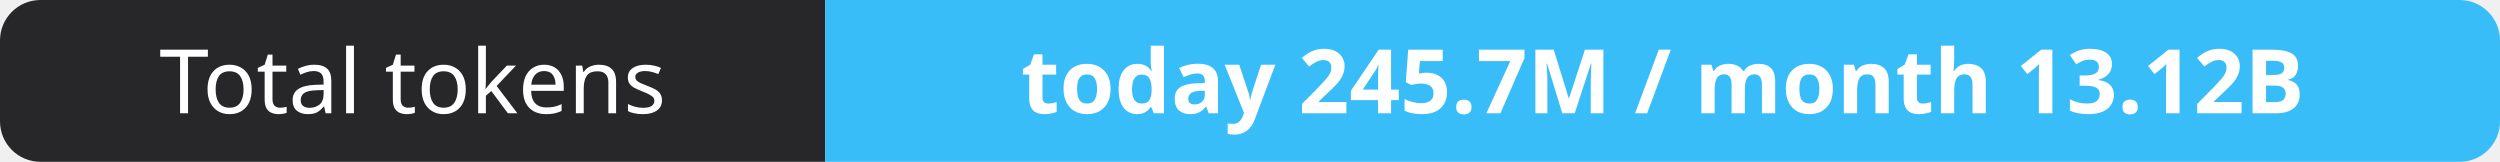
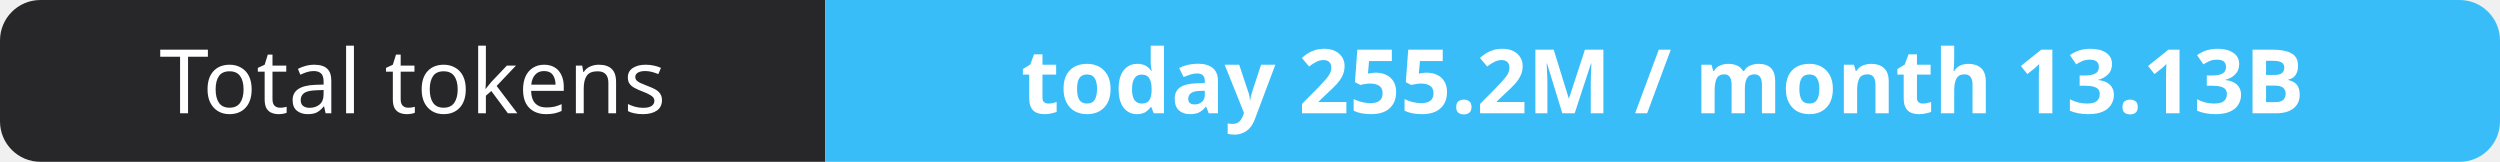
- <svg xmlns="http://www.w3.org/2000/svg" width="309" height="20" role="img" aria-label="Total tokens: today 245.7M / month 13.12B">
+ <svg xmlns="http://www.w3.org/2000/svg" width="309" height="20" role="img" aria-label="Total tokens: today 255.2M / month 13.13B">
  <clipPath id="r">
    <rect width="309" height="20" rx="5" fill="#fff" />
  </clipPath>
  <g clip-path="url(#r)">
    <rect width="102" height="20" fill="#27272a" />
    <rect x="102" width="207" height="20" fill="#38bdf8" />
  </g>
  <g fill="#fff" text-anchor="middle" font-family="Verdana,Geneva,sans-serif" font-size="11">
    <text x="51.0" y="14">Total tokens</text>
-     <text x="205.5" y="14" font-weight="700">today 245.7M / month 13.12B</text>
+     <text x="205.5" y="14" font-weight="700">today 255.2M / month 13.13B</text>
  </g>
</svg>
